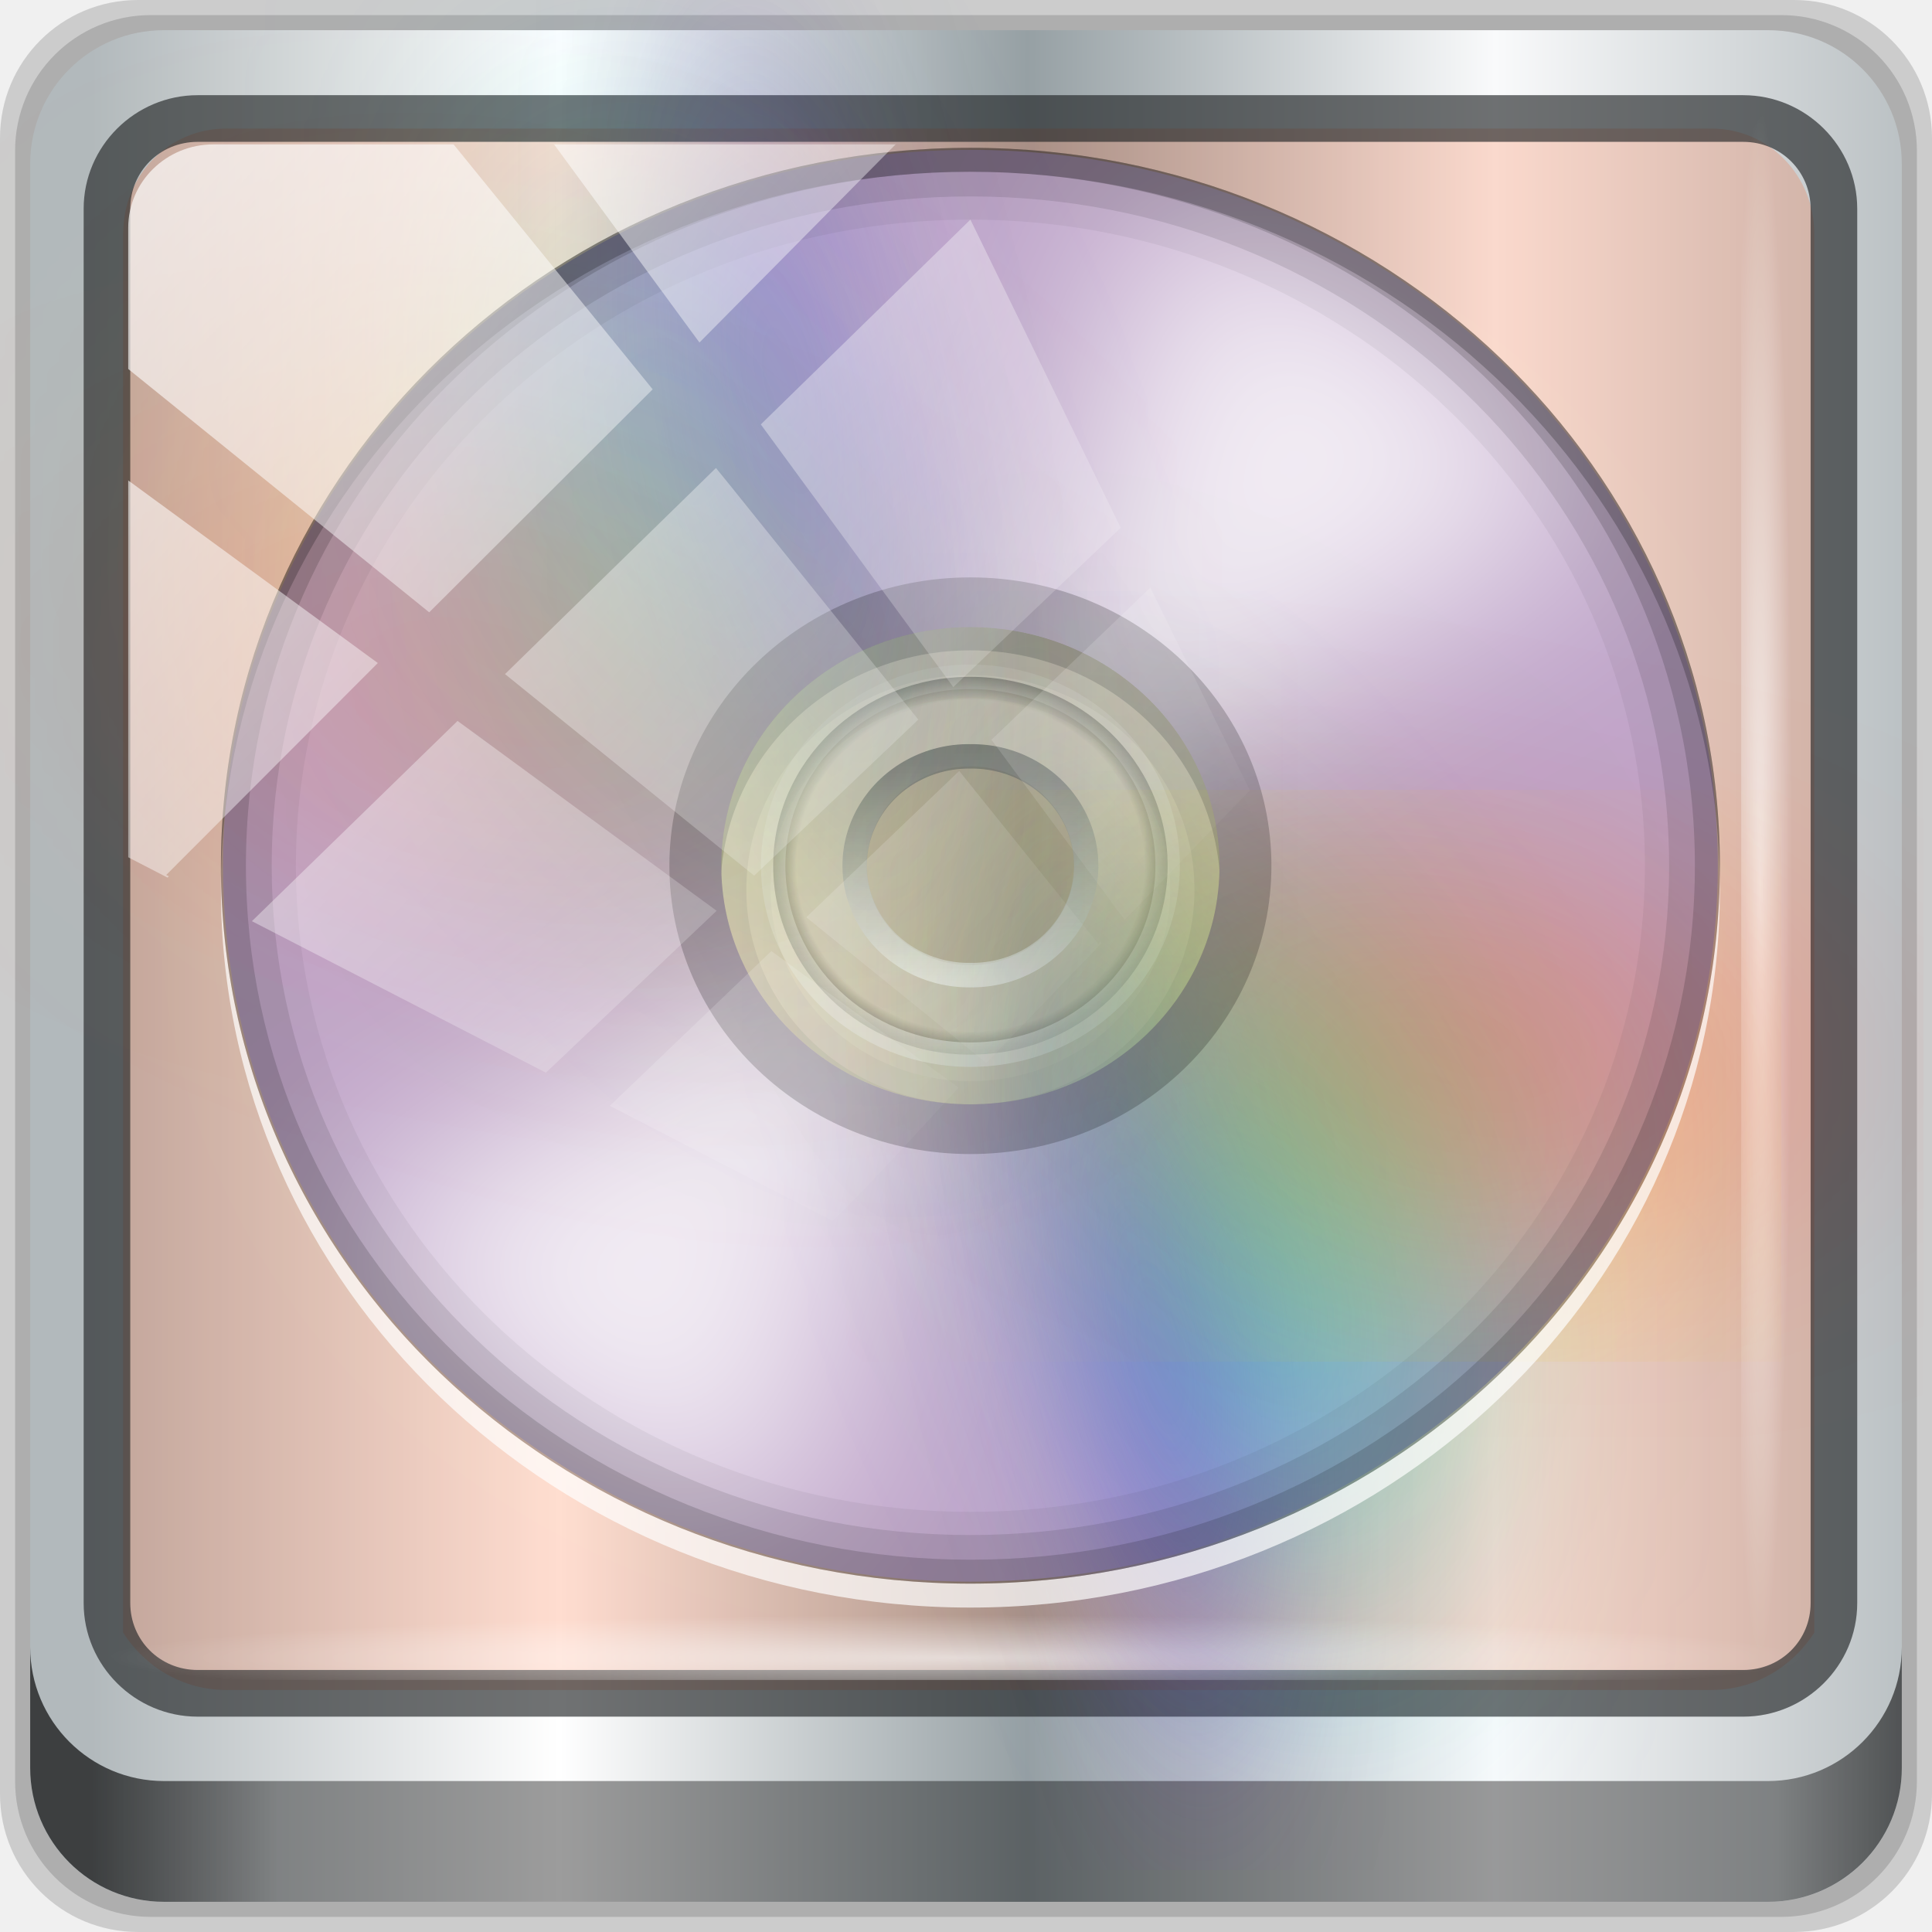
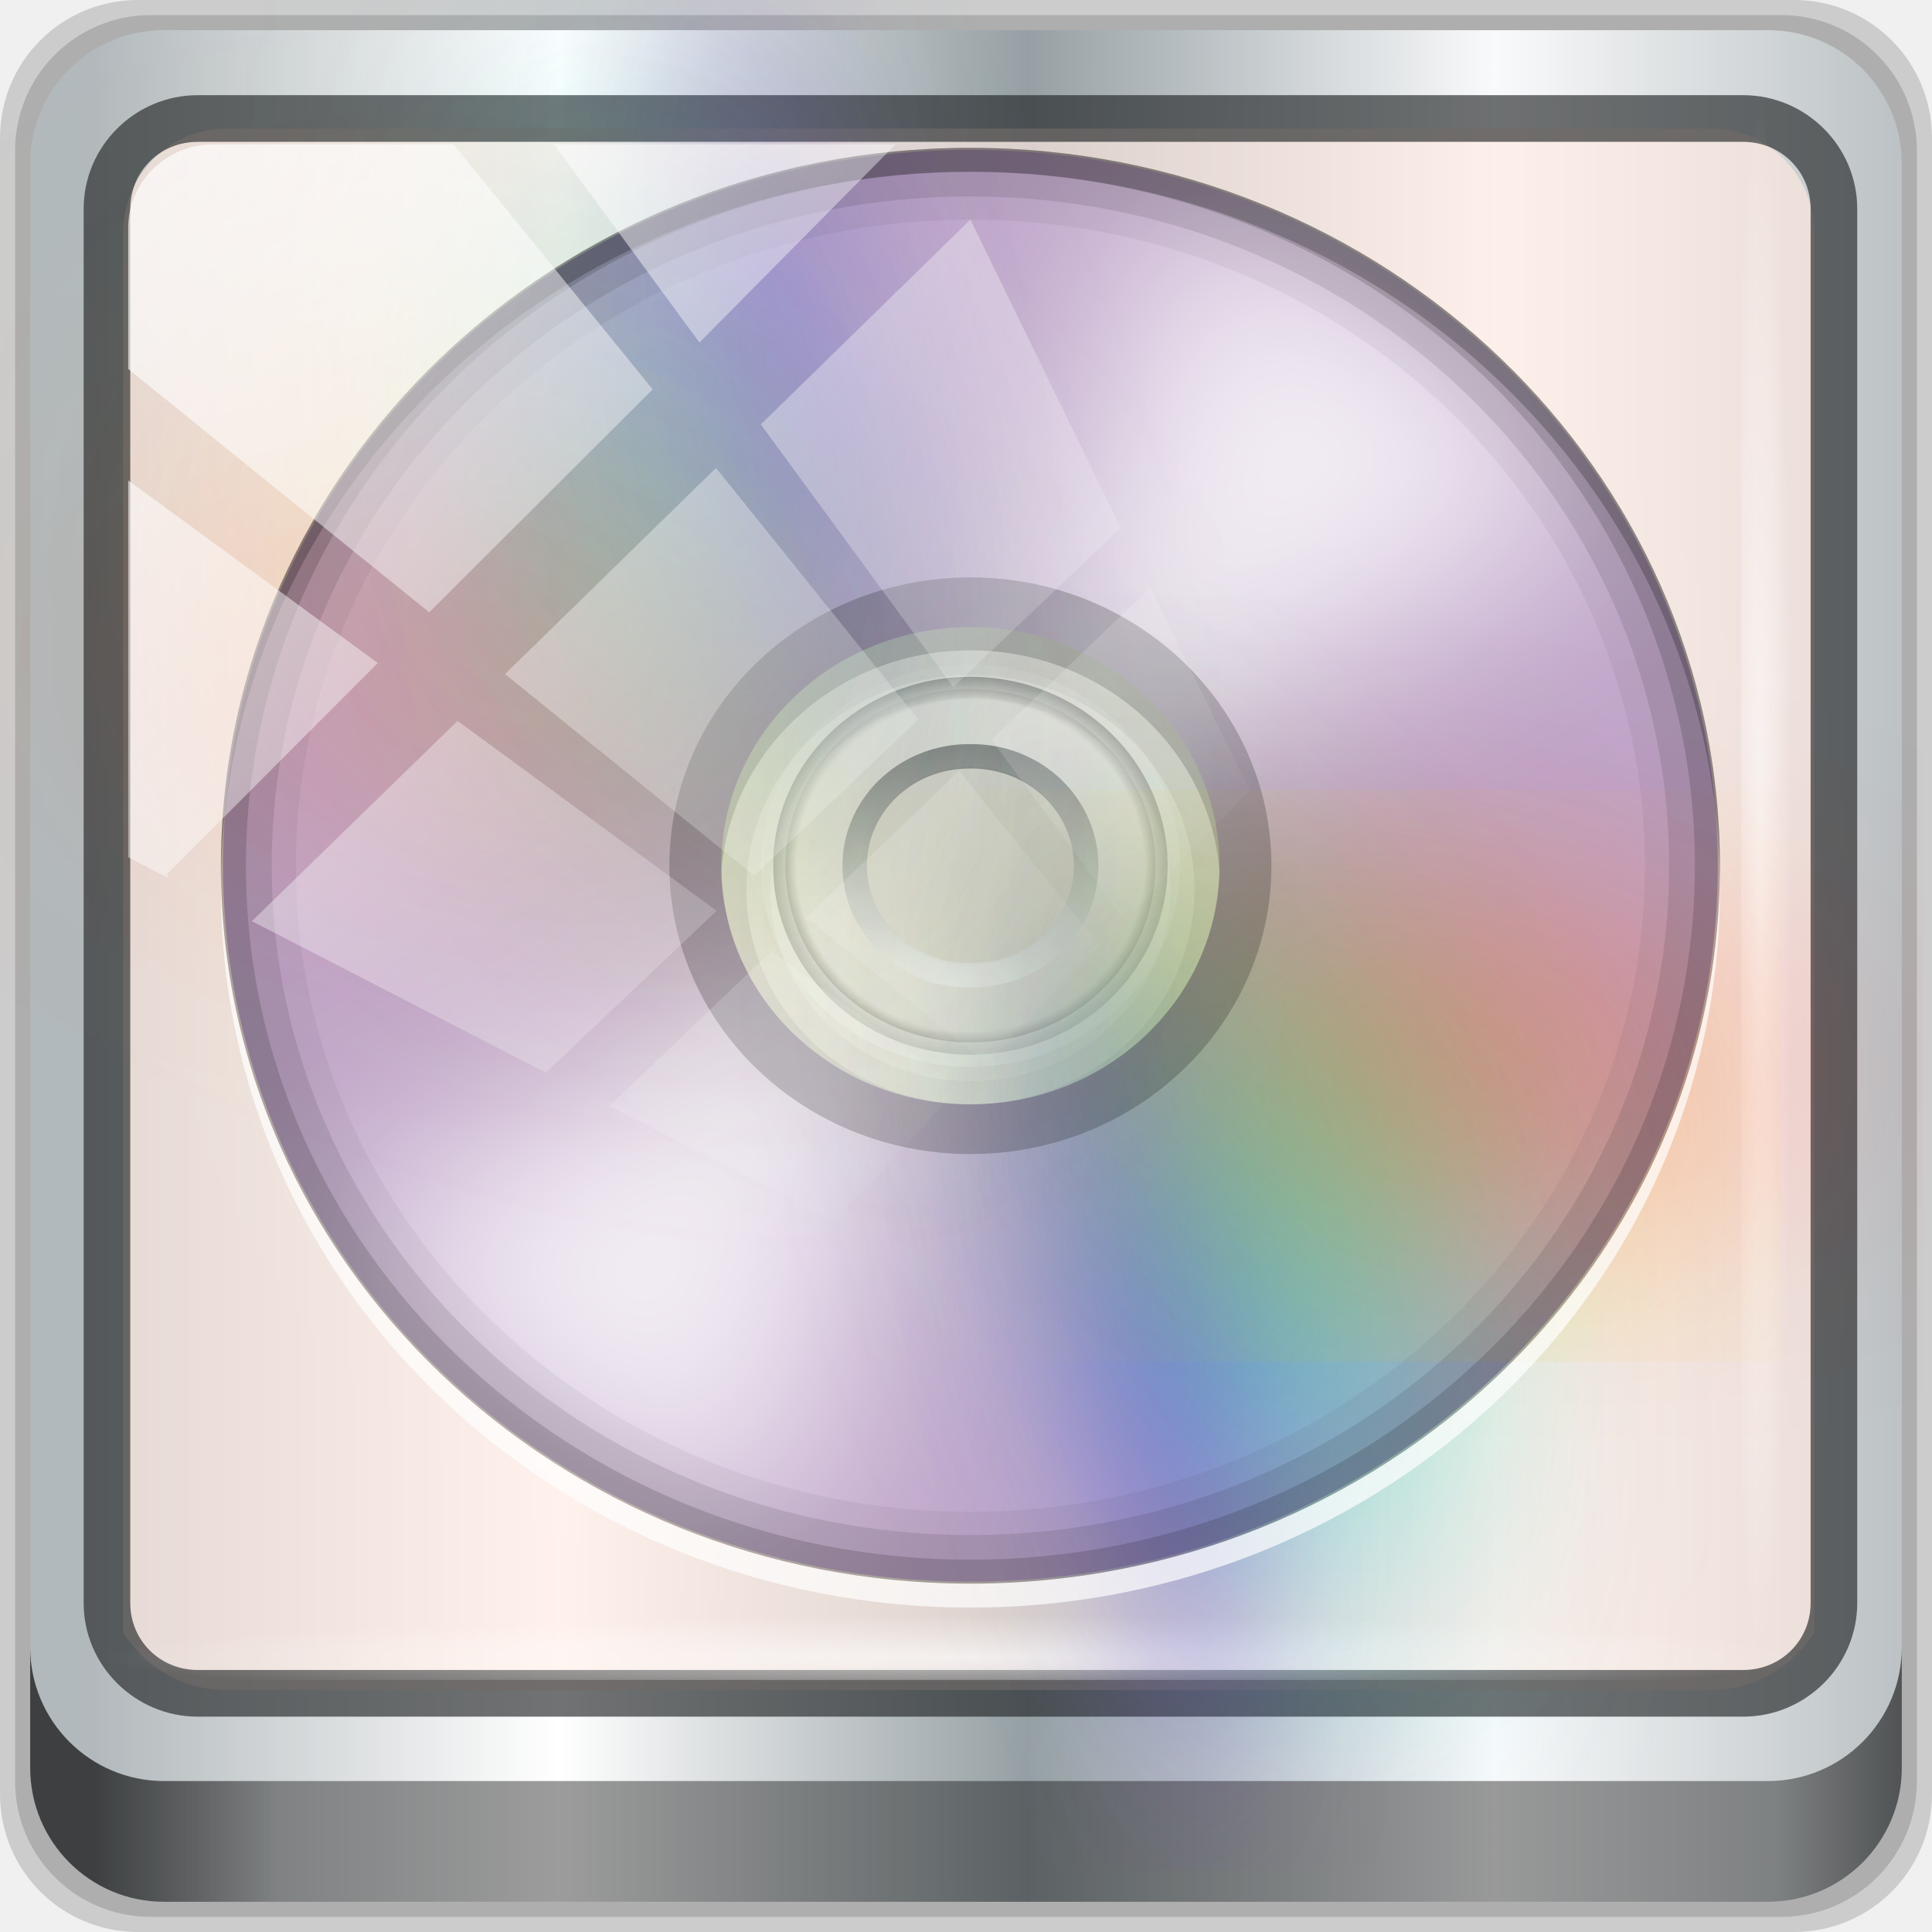
<svg xmlns="http://www.w3.org/2000/svg" xmlns:xlink="http://www.w3.org/1999/xlink" width="96" height="96" id="svg2" version="1.1">
  <defs id="defs4">
    <linearGradient id="linearGradient1165">
      <stop style="stop-color:#ffffff;stop-opacity:1;" offset="0" id="stop1161" />
      <stop style="stop-color:#ffffff;stop-opacity:0;" offset="1" id="stop1163" />
    </linearGradient>
    <linearGradient id="linearGradient1157">
      <stop style="stop-color:#ffffff;stop-opacity:1;" offset="0" id="stop1153" />
      <stop style="stop-color:#ffffff;stop-opacity:0;" offset="1" id="stop1155" />
    </linearGradient>
    <filter color-interpolation-filters="sRGB" id="filter3832-0">
      <feGaussianBlur id="feGaussianBlur3834-4" stdDeviation="0.769" />
    </filter>
    <linearGradient id="linearGradient4370-2">
      <stop id="stop4372-3" style="stop-color:#2a7fff;stop-opacity:1" offset="0" />
      <stop id="stop4374-7" style="stop-color:#003380;stop-opacity:1" offset="1" />
    </linearGradient>
    <linearGradient id="linearGradient3266-4">
      <stop id="stop2807-3" style="stop-color:#ffffff;stop-opacity:1" offset="0" />
      <stop id="stop2809-4" style="stop-color:#000000;stop-opacity:0" offset="1" />
    </linearGradient>
    <filter color-interpolation-filters="sRGB" id="filter4365">
      <feGaussianBlur id="feGaussianBlur4367" stdDeviation="0.769" />
    </filter>
    <linearGradient id="linearGradient4370">
      <stop id="stop4372" style="stop-color:#2a7fff;stop-opacity:1" offset="0" />
      <stop id="stop4374" style="stop-color:#003380;stop-opacity:1" offset="1" />
    </linearGradient>
    <linearGradient id="linearGradient4377">
      <stop id="stop4379" style="stop-color:#ffffff;stop-opacity:1" offset="0" />
      <stop id="stop4381" style="stop-color:#000000;stop-opacity:0" offset="1" />
    </linearGradient>
    <linearGradient id="linearGradient3362">
      <stop id="stop3364" style="stop-color:#4d4d4d;stop-opacity:1" offset="0" />
      <stop id="stop3366" style="stop-color:#ffffff;stop-opacity:1" offset="1" />
    </linearGradient>
    <linearGradient id="linearGradient3342">
      <stop id="stop3344" style="stop-color:#000000;stop-opacity:0" offset="0" />
      <stop id="stop3350" style="stop-color:#000000;stop-opacity:0" offset="0.85" />
      <stop id="stop3346" style="stop-color:#000000;stop-opacity:1" offset="1" />
    </linearGradient>
    <linearGradient id="linearGradient3330">
      <stop id="stop3332" style="stop-color:#ffffff;stop-opacity:0.203" offset="0" />
      <stop id="stop3334" style="stop-color:#ffffff;stop-opacity:0.68" offset="1" />
    </linearGradient>
    <clipPath id="clipPath4031">
      <path d="M 48,32 C 28.118,32 12,48.118 12,68 12,87.882 28.118,104 48,104 67.882,104 84,87.882 84,68 84,48.118 67.882,32 48,32 z m 0,24 c 6.627,0 12,5.373 12,12 0,6.627 -5.373,12 -12,12 -6.627,0 -12,-5.373 -12,-12 0,-6.627 5.373,-12 12,-12 z" id="path4033" style="fill:#bbb1bf;fill-opacity:1;stroke:none" />
    </clipPath>
    <filter x="-0.19" y="-0.171" width="1.381" height="1.341" color-interpolation-filters="sRGB" id="filter4035">
      <feGaussianBlur id="feGaussianBlur4037" stdDeviation="4.948" />
    </filter>
    <clipPath id="clipPath4187">
      <path d="m 48,102 c -19.882,0 -36,16.118 -36,36 0,19.882 16.118,36 36,36 19.882,0 36,-16.118 36,-36 0,-19.882 -16.118,-36 -36,-36 z m 0,24 c 6.627,0 12,5.373 12,12 0,6.627 -5.373,12 -12,12 -6.627,0 -12,-5.373 -12,-12 0,-6.627 5.373,-12 12,-12 z" id="path4189" style="fill:#bbb1bf;fill-opacity:1;stroke:none" />
    </clipPath>
    <filter x="-0.18" y="-0.18" width="1.36" height="1.36" color-interpolation-filters="sRGB" id="filter4195">
      <feGaussianBlur id="feGaussianBlur4197" stdDeviation="5.216" />
    </filter>
    <linearGradient id="linearGradient4042">
      <stop id="stop4044" style="stop-color:#ff9800;stop-opacity:1" offset="0" />
      <stop id="stop4046" style="stop-color:#ff4600;stop-opacity:1" offset="1" />
    </linearGradient>
    <linearGradient id="linearGradient3888-8-4-8-4-6-9-0-8-7-9">
      <stop style="stop-color:#ffffff;stop-opacity:1;" offset="0" id="stop3890-4-7-9-5-7-0-8-8-8-6" />
      <stop style="stop-color:#ffffff;stop-opacity:0;" offset="1" id="stop3892-5-8-2-8-3-3-3-06-4-4" />
    </linearGradient>
    <linearGradient id="linearGradient4091-0-3-0-7">
      <stop style="stop-color:#ffffff;stop-opacity:1;" offset="0" id="stop4093-3-6-4-2" />
      <stop id="stop4099-6-1-8-3" offset="0.8" style="stop-color:#ffffff;stop-opacity:1;" />
      <stop style="stop-color:#ffffff;stop-opacity:0;" offset="1" id="stop4095-1-0-7-9" />
    </linearGradient>
    <linearGradient id="linearGradient3832-0-6-1-1">
      <stop style="stop-color:#000000;stop-opacity:1;" offset="0" id="stop3834-6-3-7-1" />
      <stop id="stop3872-2-4" offset="0.1" style="stop-color:#000000;stop-opacity:0.588;" />
      <stop style="stop-color:#000000;stop-opacity:0.588;" offset="0.9" id="stop3844-6-2-7-6" />
      <stop style="stop-color:#000000;stop-opacity:1;" offset="1" id="stop3836-5-0-2-9" />
    </linearGradient>
    <linearGradient gradientTransform="matrix(1.135375,0,0,1.133663,-40.03712,-46.78764)" y2="47" x2="90" y1="47" x1="6" gradientUnits="userSpaceOnUse" id="linearGradient5021" xlink:href="#linearGradient6139-0" />
    <linearGradient id="linearGradient6139-0">
      <stop id="stop6141-2" offset="0" style="stop-color:#b7b7b7;stop-opacity:1;" />
      <stop style="stop-color:#ffffff;stop-opacity:1;" offset="0.25" id="stop6151-0" />
      <stop style="stop-color:#9d9d9d;stop-opacity:1;" offset="0.5" id="stop6147-1" />
      <stop id="stop6149-4" offset="0.75" style="stop-color:#fafafa;stop-opacity:1;" />
      <stop id="stop6143-4" offset="1" style="stop-color:#b7b7b7;stop-opacity:1;" />
    </linearGradient>
    <radialGradient xlink:href="#linearGradient4042" id="radialGradient4798" gradientUnits="userSpaceOnUse" gradientTransform="matrix(1.003444,0,0,0.8939578,9.596512,20.25667)" cx="14.693" cy="0.381" fx="14.693" fy="0.381" r="45.056" />
    <linearGradient xlink:href="#linearGradient3362" id="linearGradient4800" gradientUnits="userSpaceOnUse" x1="25.22" y1="61.922" x2="94.568" y2="61.922" gradientTransform="matrix(0,0.1662666,-0.2085199,0,37.23793,9.498772)" />
    <radialGradient xlink:href="#linearGradient3342" id="radialGradient4802" gradientUnits="userSpaceOnUse" gradientTransform="matrix(0,0.2871845,-0.3016587,0,43.0053,2.256621)" cx="59.894" cy="61.922" fx="59.894" fy="61.922" r="33.714" />
    <linearGradient xlink:href="#linearGradient3330" id="linearGradient4804" gradientUnits="userSpaceOnUse" x1="26.18" y1="61.922" x2="93.608" y2="61.922" gradientTransform="matrix(0,0.2871845,-0.3601708,0,46.6285,2.256621)" />
    <style id="current-color-scheme" type="text/css">
      .ColorScheme-Text {
        color:#4d4d4d;
      }
      </style>
    <linearGradient y2="47" x2="90" y1="47" x1="6" gradientTransform="matrix(1.107143,0,0,1.107143,-25.98708,-36.79122)" gradientUnits="userSpaceOnUse" id="linearGradient4071" xlink:href="#linearGradient6139-0-3" />
    <linearGradient id="linearGradient6139-0-3">
      <stop style="stop-color:#b2b9bc;stop-opacity:1" offset="0" id="stop6141-2-6" />
      <stop id="stop6151-0-7" offset="0.25" style="stop-color:#ffffff;stop-opacity:1;" />
      <stop id="stop6147-1-5" offset="0.5" style="stop-color:#96a0a4;stop-opacity:1" />
      <stop style="stop-color:#f9fafb;stop-opacity:1;" offset="0.75" id="stop6149-4-3" />
      <stop style="stop-color:#b2b9bc;stop-opacity:1" offset="1" id="stop6143-4-5" />
    </linearGradient>
    <linearGradient gradientUnits="userSpaceOnUse" y2="88.172" x2="94.5" y1="88.172" x1="1.5" id="linearGradient4129" xlink:href="#linearGradient3832-0-6-1-1" gradientTransform="translate(-20.84422,-32.7555)" />
    <linearGradient y2="14.514" x2="50.528" y1="-28.642" x1="2.771" gradientUnits="userSpaceOnUse" id="linearGradient4767" xlink:href="#linearGradient3888-8-4-8-4-6-9-0-8-7-9" gradientTransform="translate(2.909651,-8.896508)" />
    <clipPath clipPathUnits="userSpaceOnUse" id="clipPath4156-4-1">
      <path style="opacity:0.6;fill:#ffffff;fill-opacity:1;stroke:none" d="m 27.046,-55.695 -14.214,13.321 h 0.061 l 15.653,21.771 10.231,-10.546 C 38.562,-32.302 27.468,-54.819 27.046,-55.695 Z M 9.647,-39.383 -5.241,-25.321 15.988,-7.806 26.372,-18.383 Z m 31.491,12.951 -9.741,9.714 8.945,12.458 7.781,-7.555 z m -49.84,4.379 -13.754,12.982 26.283,13.846 0.061,-0.062 -0.123,-0.062 L 13.599,-5.401 -8.702,-22.053 Z m 38.015,7.401 -9.803,9.775 11.579,9.559 7.628,-7.401 -8.669,-11.009 z m 20.187,5.674 -7.383,7.216 6.188,8.542 5.82,-6.137 z m -32.195,6.322 -9.557,9.498 13.662,7.185 7.934,-7.678 z m 23.312,2.374 -7.107,6.938 8.363,6.907 5.361,-5.674 -0.061,-0.092 -0.092,0.123 -6.464,-8.203 z m -8.73,8.542 -7.505,7.339 10.354,5.458 c 1.397,-1.321 5.675,-6.123 5.851,-6.322 z" id="path4158-0-8" />
    </clipPath>
    <radialGradient xlink:href="#linearGradient4042" id="radialGradient1151" cx="24.242" cy="21.108" fx="24.242" fy="21.108" r="42.018" gradientTransform="matrix(1,0,0,0.9110788,0,1.876962)" gradientUnits="userSpaceOnUse" />
    <radialGradient xlink:href="#linearGradient1157" id="radialGradient1159" cx="23.607" cy="58.814" fx="23.607" fy="58.814" r="42.125" gradientTransform="matrix(1,0,0,0.0504451,0,55.84753)" gradientUnits="userSpaceOnUse" />
    <radialGradient xlink:href="#linearGradient1165" id="radialGradient1167" cx="20.374" cy="-63.555" fx="20.374" fy="-63.555" r="38.375" gradientTransform="matrix(1,0,0,0.04202754,0,-60.88396)" gradientUnits="userSpaceOnUse" />
    <filter style="color-interpolation-filters:sRGB" id="filter1064" x="-0.743" width="2.486" y="-1.002" height="3.004">
      <feGaussianBlur stdDeviation="4.604" id="feGaussianBlur1066" />
    </filter>
    <filter style="color-interpolation-filters:sRGB" id="filter1136" x="-0.898" width="2.796" y="-1.033" height="3.066">
      <feGaussianBlur stdDeviation="5.172" id="feGaussianBlur1138" />
    </filter>
    <filter style="color-interpolation-filters:sRGB" id="filter952" x="-0.711" width="2.421" y="-1.226" height="3.452">
      <feGaussianBlur stdDeviation="5.635" id="feGaussianBlur954" />
    </filter>
    <filter style="color-interpolation-filters:sRGB" id="filter956" x="-0.674" width="2.348" y="-1.817" height="4.634">
      <feGaussianBlur stdDeviation="5.635" id="feGaussianBlur958" />
    </filter>
    <filter style="color-interpolation-filters:sRGB" id="filter960" x="-1.45" width="3.9" y="-0.752" height="2.504">
      <feGaussianBlur stdDeviation="5.635" id="feGaussianBlur962" />
    </filter>
    <filter style="color-interpolation-filters:sRGB" id="filter964" x="-1" width="3" y="-0.805" height="2.61">
      <feGaussianBlur stdDeviation="5.635" id="feGaussianBlur966" />
    </filter>
  </defs>
  <g id="layer1" transform="translate(0,32)">
    <g id="g4742" transform="translate(23.89279,-8.439455)">
      <path id="path3288" d="m 65.25,-23.561 h -82.286 c -3.799,0 -6.857,3.058 -6.857,6.857 v 82.286 c 0,3.799 3.058,6.857 6.857,6.857 h 82.286 c 3.799,0 6.857,-3.058 6.857,-6.857 v -82.286 c 0,-3.799 -3.058,-6.857 -6.857,-6.857 z" style="display:inline;opacity:0.15;fill:#000000;fill-opacity:1;fill-rule:nonzero;stroke:none" />
      <path style="display:inline;opacity:0.15;fill:#000000;fill-opacity:1;fill-rule:nonzero;stroke:none" d="m 64.607,-22.811 h -81 c -3.739,0 -6.75,3.01 -6.75,6.75 v 81 c 0,3.74 3.011,6.75 6.75,6.75 h 81 c 3.74,0 6.75,-3.01 6.75,-6.75 v -81 c 0,-3.739 -3.01,-6.75 -6.75,-6.75 z" id="path4085" />
      <path id="rect4251-1" d="m 63.964,-22.061 h -79.714 c -3.68,0 -6.643,2.963 -6.643,6.643 v 79.714 c 0,3.68 2.963,6.643 6.643,6.643 h 79.714 c 3.68,0 6.643,-2.963 6.643,-6.643 v -79.714 c 0,-3.68 -2.963,-6.643 -6.643,-6.643 z" style="display:inline;fill:url(#linearGradient4071);fill-opacity:1;fill-rule:nonzero;stroke:none" />
      <path id="path3400-6" d="m -12.652,-17.173 c -2.856,0 -5.124,2.319 -5.124,5.24 V 9.781 17.117 57.565 c 1.097,1.707 2.969,2.849 5.124,2.849 h 4.099 65.589 4.099 c 2.155,0 4.027,-1.142 5.124,-2.849 V 17.117 9.781 -11.933 c 0,-2.921 -2.268,-5.24 -5.124,-5.24 z" style="display:inline;opacity:0.186;fill:url(#radialGradient1151);fill-opacity:1;fill-rule:nonzero;stroke:none;stroke-width:1.03" />
+       <path style="display:inline;opacity:0.581;fill:#ffffff;fill-opacity:1;fill-rule:nonzero;stroke:none;stroke-width:1.03" d="m -12.652,-17.173 c -2.856,0 -5.124,2.319 -5.124,5.24 V 9.781 17.117 57.565 c 1.097,1.707 2.969,2.849 5.124,2.849 h 4.099 65.589 4.099 c 2.155,0 4.027,-1.142 5.124,-2.849 V 17.117 9.781 -11.933 c 0,-2.921 -2.268,-5.24 -5.124,-5.24 z" id="path940" />
      <path style="color:#000000;font-style:normal;font-variant:normal;font-weight:normal;font-stretch:normal;font-size:medium;line-height:normal;font-family:Sans;-inkscape-font-specification:Sans;text-indent:0;text-align:start;text-decoration:none;text-decoration-line:none;letter-spacing:normal;word-spacing:normal;text-transform:none;writing-mode:lr-tb;direction:ltr;baseline-shift:baseline;text-anchor:start;display:inline;overflow:visible;visibility:visible;fill:#1f2224;fill-opacity:0.633;stroke:none;stroke-width:2.376;marker:none;enable-background:accumulate" d="m -14.068,-18.831 c -3.117,0 -5.668,2.54 -5.668,5.646 v 69.278 c 0,3.106 2.551,5.646 5.668,5.646 h 76.792 c 3.117,0 5.668,-2.54 5.668,-5.646 v -69.278 c 0,-3.106 -2.551,-5.646 -5.668,-5.646 z m 0,2.319 h 76.792 c 1.888,0 3.352,1.48 3.352,3.327 v 69.278 c 0,1.846 -1.464,3.327 -3.352,3.327 h -76.792 c -1.888,0 -3.352,-1.48 -3.352,-3.327 v -69.278 c 0,-1.846 1.464,-3.327 3.352,-3.327 z" id="path4989" />
      <path id="path4118" d="m -22.393,58.283 v 6 c 0,3.68 2.976,6.656 6.656,6.656 h 79.688 c 3.68,0 6.656,-2.976 6.656,-6.656 v -6 c 0,3.68 -2.976,6.656 -6.656,6.656 h -79.688 c -3.68,0 -6.656,-2.976 -6.656,-6.656 z" style="display:inline;opacity:0.658;fill:url(#linearGradient4129);fill-opacity:1;fill-rule:nonzero;stroke:none" />
      <rect ry="4.25" rx="4.25" y="56.689" x="-18.518" height="3.226" width="84.25" id="rect4131" style="opacity:0.642;fill:url(#radialGradient1159);fill-opacity:1;stroke:none;stroke-width:1" />
      <rect transform="rotate(90)" style="opacity:0.669;fill:url(#radialGradient1167);fill-opacity:1;stroke:none;stroke-width:1" id="rect4141" width="76.75" height="3.055" x="-18.001" y="-65.68" rx="4.25" ry="4.25" />
      <path style="color:#000000;display:inline;overflow:visible;visibility:visible;opacity:0.05;fill:#000000;fill-opacity:1;fill-rule:nonzero;stroke:none;stroke-width:1.215;marker:none;enable-background:accumulate" id="path3736" d="m 24.326,-0.757 c -12.322,0 -22.344,9.6 -22.344,21.403 0,11.803 10.023,21.403 22.344,21.403 12.322,0 22.344,-9.6 22.344,-21.403 0,-11.803 -10.023,-21.403 -22.344,-21.403 z m 0,11.891 c 5.507,0 9.931,4.237 9.931,9.512 0,5.275 -4.424,9.512 -9.931,9.512 -5.507,0 -9.931,-4.237 -9.931,-9.512 0,-5.275 4.424,-9.512 9.931,-9.512 z" />
      <path style="color:#000000;display:inline;overflow:visible;visibility:visible;opacity:0.3;fill:#000000;fill-opacity:1;fill-rule:nonzero;stroke:none;stroke-width:1.215;marker:none;enable-background:accumulate" id="path3725" d="m 24.326,1.621 c -10.969,0 -19.862,8.518 -19.862,19.025 0,10.507 8.892,19.025 19.862,19.025 10.969,0 19.862,-8.518 19.862,-19.025 0,-10.507 -8.892,-19.025 -19.862,-19.025 z m 0,7.134 c 6.856,0 12.414,5.324 12.414,11.891 0,6.567 -5.558,11.891 -12.414,11.891 -6.856,0 -12.414,-5.324 -12.414,-11.891 0,-6.567 5.558,-11.891 12.414,-11.891 z" />
      <path style="color:#000000;display:inline;overflow:visible;visibility:visible;opacity:0.1;fill:#000000;fill-opacity:1;fill-rule:nonzero;stroke:none;stroke-width:1.215;marker:none;enable-background:accumulate" id="path3732" d="m 24.326,0.395 c -11.666,0 -21.142,9.077 -21.142,20.251 0,11.174 9.476,20.251 21.142,20.251 11.666,0 21.142,-9.077 21.142,-20.251 0,-11.174 -9.476,-20.251 -21.142,-20.251 z m 0,9.587 c 6.159,0 11.133,4.764 11.133,10.664 0,5.9 -4.974,10.664 -11.133,10.664 -6.159,0 -11.133,-4.764 -11.133,-10.664 0,-5.9 4.974,-10.664 11.133,-10.664 z" />
      <path style="display:inline;fill:#c0a6ca;fill-opacity:1;stroke:none;stroke-width:1.215" id="path3978" d="m 24.326,-16.114 c -20.509,0 -37.136,15.926 -37.136,35.571 0,19.645 16.626,35.571 37.136,35.571 20.509,0 37.136,-15.926 37.136,-35.571 0,-19.645 -16.626,-35.571 -37.136,-35.571 z m 0,23.714 c 6.836,0 12.379,5.309 12.379,11.857 0,6.548 -5.542,11.857 -12.379,11.857 -6.836,0 -12.379,-5.309 -12.379,-11.857 0,-6.548 5.542,-11.857 12.379,-11.857 z" />
      <path style="display:inline;opacity:0.3;fill:#ffffff;fill-opacity:1;stroke:none;stroke-width:1.215" id="path3992" d="m 24.326,7.6 c -6.836,0 -12.379,5.309 -12.379,11.857 0,6.548 5.542,11.857 12.379,11.857 6.836,0 12.379,-5.309 12.379,-11.857 0,-6.548 -5.542,-11.857 -12.379,-11.857 z m 0,6.917 c 2.849,0 5.158,2.212 5.158,4.94 0,2.729 -2.309,4.94 -5.158,4.94 -2.849,0 -5.158,-2.212 -5.158,-4.94 0,-2.729 2.309,-4.94 5.158,-4.94 z" />
      <path style="display:inline;opacity:0.6;fill:none;stroke:url(#linearGradient4800);stroke-width:1.215;stroke-linecap:round;stroke-linejoin:miter;stroke-miterlimit:4;stroke-dasharray:none;stroke-dashoffset:0;stroke-opacity:1" id="path4002-9" d="m 24.326,24.892 a 5.674,5.435 0 1 1 0,-10.869 5.674,5.435 0 1 1 0,10.869 z" />
      <path style="display:inline;opacity:0.5;fill:url(#radialGradient4802);fill-opacity:1;fill-rule:evenodd;stroke:url(#linearGradient4804);stroke-width:1.215;stroke-linecap:round;stroke-linejoin:miter;stroke-miterlimit:4;stroke-dasharray:none;stroke-dashoffset:0;stroke-opacity:1" id="path4010" d="m 24.326,28.844 a 9.8,9.387 0 1 1 0,-18.774 9.8,9.387 0 1 1 0,18.774 z" />
      <path style="display:inline;opacity:0.8;fill:#ffffff;fill-opacity:1;stroke:none;filter:url(#filter4035)" id="path4018" clip-path="url(#clipPath4031)" transform="matrix(1.031547,0,0,0.9880923,-25.18836,-47.73313)" d="M 57.312,33.219 48,68 79.188,50 C 74.414,41.731 66.535,35.69 57.312,33.219 Z M 48,68 16.812,86 c 4.774,8.269 12.653,14.31 21.875,16.781 z" />
      <path d="m 60.947,57.784 a 20.708,18.814 0 0 1 -2.615,2.906 L 43.689,47.386 Z" transform="matrix(1.553036,0.8588734,-0.986912,1.637372,3.241395,-95.65544)" id="path4039" style="fill:#7137c8;fill-opacity:1;stroke:none;filter:url(#filter4195)" />
      <path d="m 60.779,58.011 a 20.708,18.814 0 0 1 -3.384,3.479 L 43.689,47.386 Z" transform="matrix(1.732186,0.4445856,-0.5108633,1.826251,-27.14377,-86.50589)" id="path4041" style="fill:#00ccff;fill-opacity:1;stroke:none;filter:url(#filter4195)" />
      <path d="m 62.724,54.796 a 20.708,18.814 0 0 1 -2.26,3.622 L 43.689,47.386 Z" transform="matrix(1.793291,0,-6.2167447e-8,1.890675,-54.02136,-70.13513)" id="path4043" style="fill:#ffcc00;fill-opacity:1;stroke:none;filter:url(#filter4195)" />
      <path d="m 61.623,56.793 a 20.708,18.814 0 0 1 -1.699,2.273 L 43.689,47.386 Z" transform="matrix(1.732186,-0.4445856,0.5108632,1.826251,-75.55972,-47.6588)" id="path4045" style="fill:#ff0000;fill-opacity:1;stroke:none;filter:url(#filter4195)" />
      <path d="m 59.445,52.442 c -0.596,1.472 -1.944,3.004 -2.922,4.296 L 43.689,47.386 Z" transform="matrix(1.732186,0.4445856,-0.5108633,1.826251,-26.63158,-86.67661)" id="path4144" style="opacity:0.563;fill:#00ff00;fill-opacity:1;stroke:none;filter:url(#filter1136)" />
      <path d="m 60.947,57.784 a 20.708,18.814 0 0 1 -2.615,2.906 L 43.689,47.386 Z" transform="matrix(-1.553036,-0.8588734,0.986912,-1.637372,45.41041,134.5697)" id="path4155" style="fill:#7137c8;fill-opacity:1;stroke:none;opacity:0.55;filter:url(#filter960)" />
      <path d="m 60.779,58.011 a 20.708,18.814 0 0 1 -3.384,3.479 L 43.689,47.386 Z" transform="matrix(-1.732186,-0.4445856,0.5108633,-1.826251,75.79558,125.4202)" id="path4157" style="fill:#00ccff;fill-opacity:1;stroke:none;opacity:0.55;filter:url(#filter964)" />
      <path d="m 62.724,54.796 a 20.708,18.814 0 0 1 -2.26,3.622 L 43.689,47.386 Z" transform="matrix(-1.793291,0,6.2167447e-8,-1.890675,102.6732,109.0494)" id="path4159" style="fill:#ffcc00;fill-opacity:1;stroke:none;opacity:0.55;filter:url(#filter952)" />
      <path d="m 61.623,56.793 a 20.708,18.814 0 0 1 -1.699,2.273 L 43.689,47.386 Z" transform="matrix(-1.732186,0.4445856,-0.5108632,-1.826251,124.2115,86.5731)" id="path4161" style="fill:#ff0000;fill-opacity:1;stroke:none;opacity:0.55;filter:url(#filter956)" />
      <path d="m 59.788,49.928 c -0.596,1.472 -1.282,4.245 -2.26,5.537 L 43.689,47.386 Z" transform="matrix(-1.732186,-0.4445856,0.5108633,-1.826251,76.30777,125.2495)" id="path4163" style="fill:#00ff00;fill-opacity:1;stroke:none;opacity:0.311;filter:url(#filter1064)" />
      <path style="display:inline;opacity:0.2;fill:#000000;fill-opacity:1;stroke:none;stroke-width:1.215" id="path3986" d="m 24.326,5.13 c -8.261,0 -14.957,6.415 -14.957,14.327 0,7.913 6.697,14.327 14.957,14.327 8.261,0 14.957,-6.415 14.957,-14.327 0,-7.913 -6.697,-14.327 -14.957,-14.327 z m 0,2.47 c 6.836,0 12.379,5.309 12.379,11.857 0,6.548 -5.542,11.857 -12.379,11.857 -6.836,0 -12.379,-5.309 -12.379,-11.857 0,-6.548 5.542,-11.857 12.379,-11.857 z" />
      <path style="color:#000000;display:inline;overflow:visible;visibility:visible;opacity:0.692;fill:#ffffff;fill-opacity:1;fill-rule:nonzero;stroke:none;stroke-width:1.215;marker:none;enable-background:accumulate" id="path3738" d="m -12.915,20.052 c -0.004,0.2 0,0.394 0,0.595 0,19.701 16.673,35.672 37.241,35.672 20.567,0 37.241,-15.971 37.241,-35.672 0,-0.201 0.004,-0.394 0,-0.595 -0.335,19.423 -16.883,35.077 -37.241,35.077 -20.358,0 -36.905,-15.654 -37.241,-35.077 z" />
      <path style="color:#000000;display:inline;overflow:visible;visibility:visible;opacity:0.05;fill:#000000;fill-opacity:1;fill-rule:nonzero;stroke:none;stroke-width:1.215;marker:none;enable-background:accumulate" id="path3749" d="m 24.326,-16.215 c -20.567,0 -37.241,15.971 -37.241,35.672 0,19.701 16.673,35.672 37.241,35.672 20.567,0 37.241,-15.971 37.241,-35.672 0,-19.701 -16.673,-35.672 -37.241,-35.672 z m 0,3.567 c 18.511,0 33.517,14.374 33.517,32.105 0,17.731 -15.006,32.105 -33.517,32.105 -18.511,0 -33.517,-14.374 -33.517,-32.105 0,-17.731 15.006,-32.105 33.517,-32.105 z" />
      <path style="color:#000000;display:inline;overflow:visible;visibility:visible;opacity:0.1;fill:#000000;fill-opacity:1;fill-rule:nonzero;stroke:none;stroke-width:1.215;marker:none;enable-background:accumulate" id="path3743" d="m 24.326,-16.215 c -20.567,0 -37.241,15.971 -37.241,35.672 0,19.701 16.673,35.672 37.241,35.672 20.567,0 37.241,-15.971 37.241,-35.672 0,-19.701 -16.673,-35.672 -37.241,-35.672 z m 0,2.415 c 19.203,0 34.719,14.863 34.719,33.257 0,18.394 -15.516,33.257 -34.719,33.257 -19.203,0 -34.719,-14.863 -34.719,-33.257 0,-18.394 15.516,-33.257 34.719,-33.257 z" />
      <path style="color:#000000;display:inline;overflow:visible;visibility:visible;opacity:0.15;fill:#000000;fill-opacity:1;fill-rule:nonzero;stroke:none;stroke-width:1.215;marker:none;enable-background:accumulate" id="path3781" d="m 24.326,-16.215 c -20.567,0 -37.241,15.971 -37.241,35.672 0,19.701 16.673,35.672 37.241,35.672 20.567,0 37.241,-15.971 37.241,-35.672 0,-19.701 -16.673,-35.672 -37.241,-35.672 z m 0,1.189 c 19.882,0 35.999,15.438 35.999,34.483 0,19.044 -16.117,34.483 -35.999,34.483 -19.882,0 -35.999,-15.438 -35.999,-34.483 0,-19.044 16.117,-34.483 35.999,-34.483 z" />
      <path style="color:#000000;display:inline;overflow:visible;visibility:visible;opacity:0.216;fill:#000000;fill-opacity:1;fill-rule:nonzero;stroke:none;stroke-width:1.215;marker:none;enable-background:accumulate" id="path3753" d="m 24.326,-16.215 c -20.567,0 -37.241,15.971 -37.241,35.672 0,0.201 -0.004,0.394 0,0.595 0.335,-19.423 16.883,-35.077 37.241,-35.077 20.358,0 36.905,15.654 37.241,35.077 0.004,-0.2 0,-0.394 0,-0.595 0,-19.701 -16.673,-35.672 -37.241,-35.672 z" />
      <rect clip-path="url(#clipPath4156-4-1)" ry="3.957" rx="3.957" y="-30" x="2" height="69.024" width="75.966" id="rect4146" style="opacity:0.723;fill:url(#linearGradient4767);fill-opacity:1;stroke:none" transform="matrix(1.069245,0,0,1.047683,-19.66012,15.0442)" />
    </g>
  </g>
</svg>
